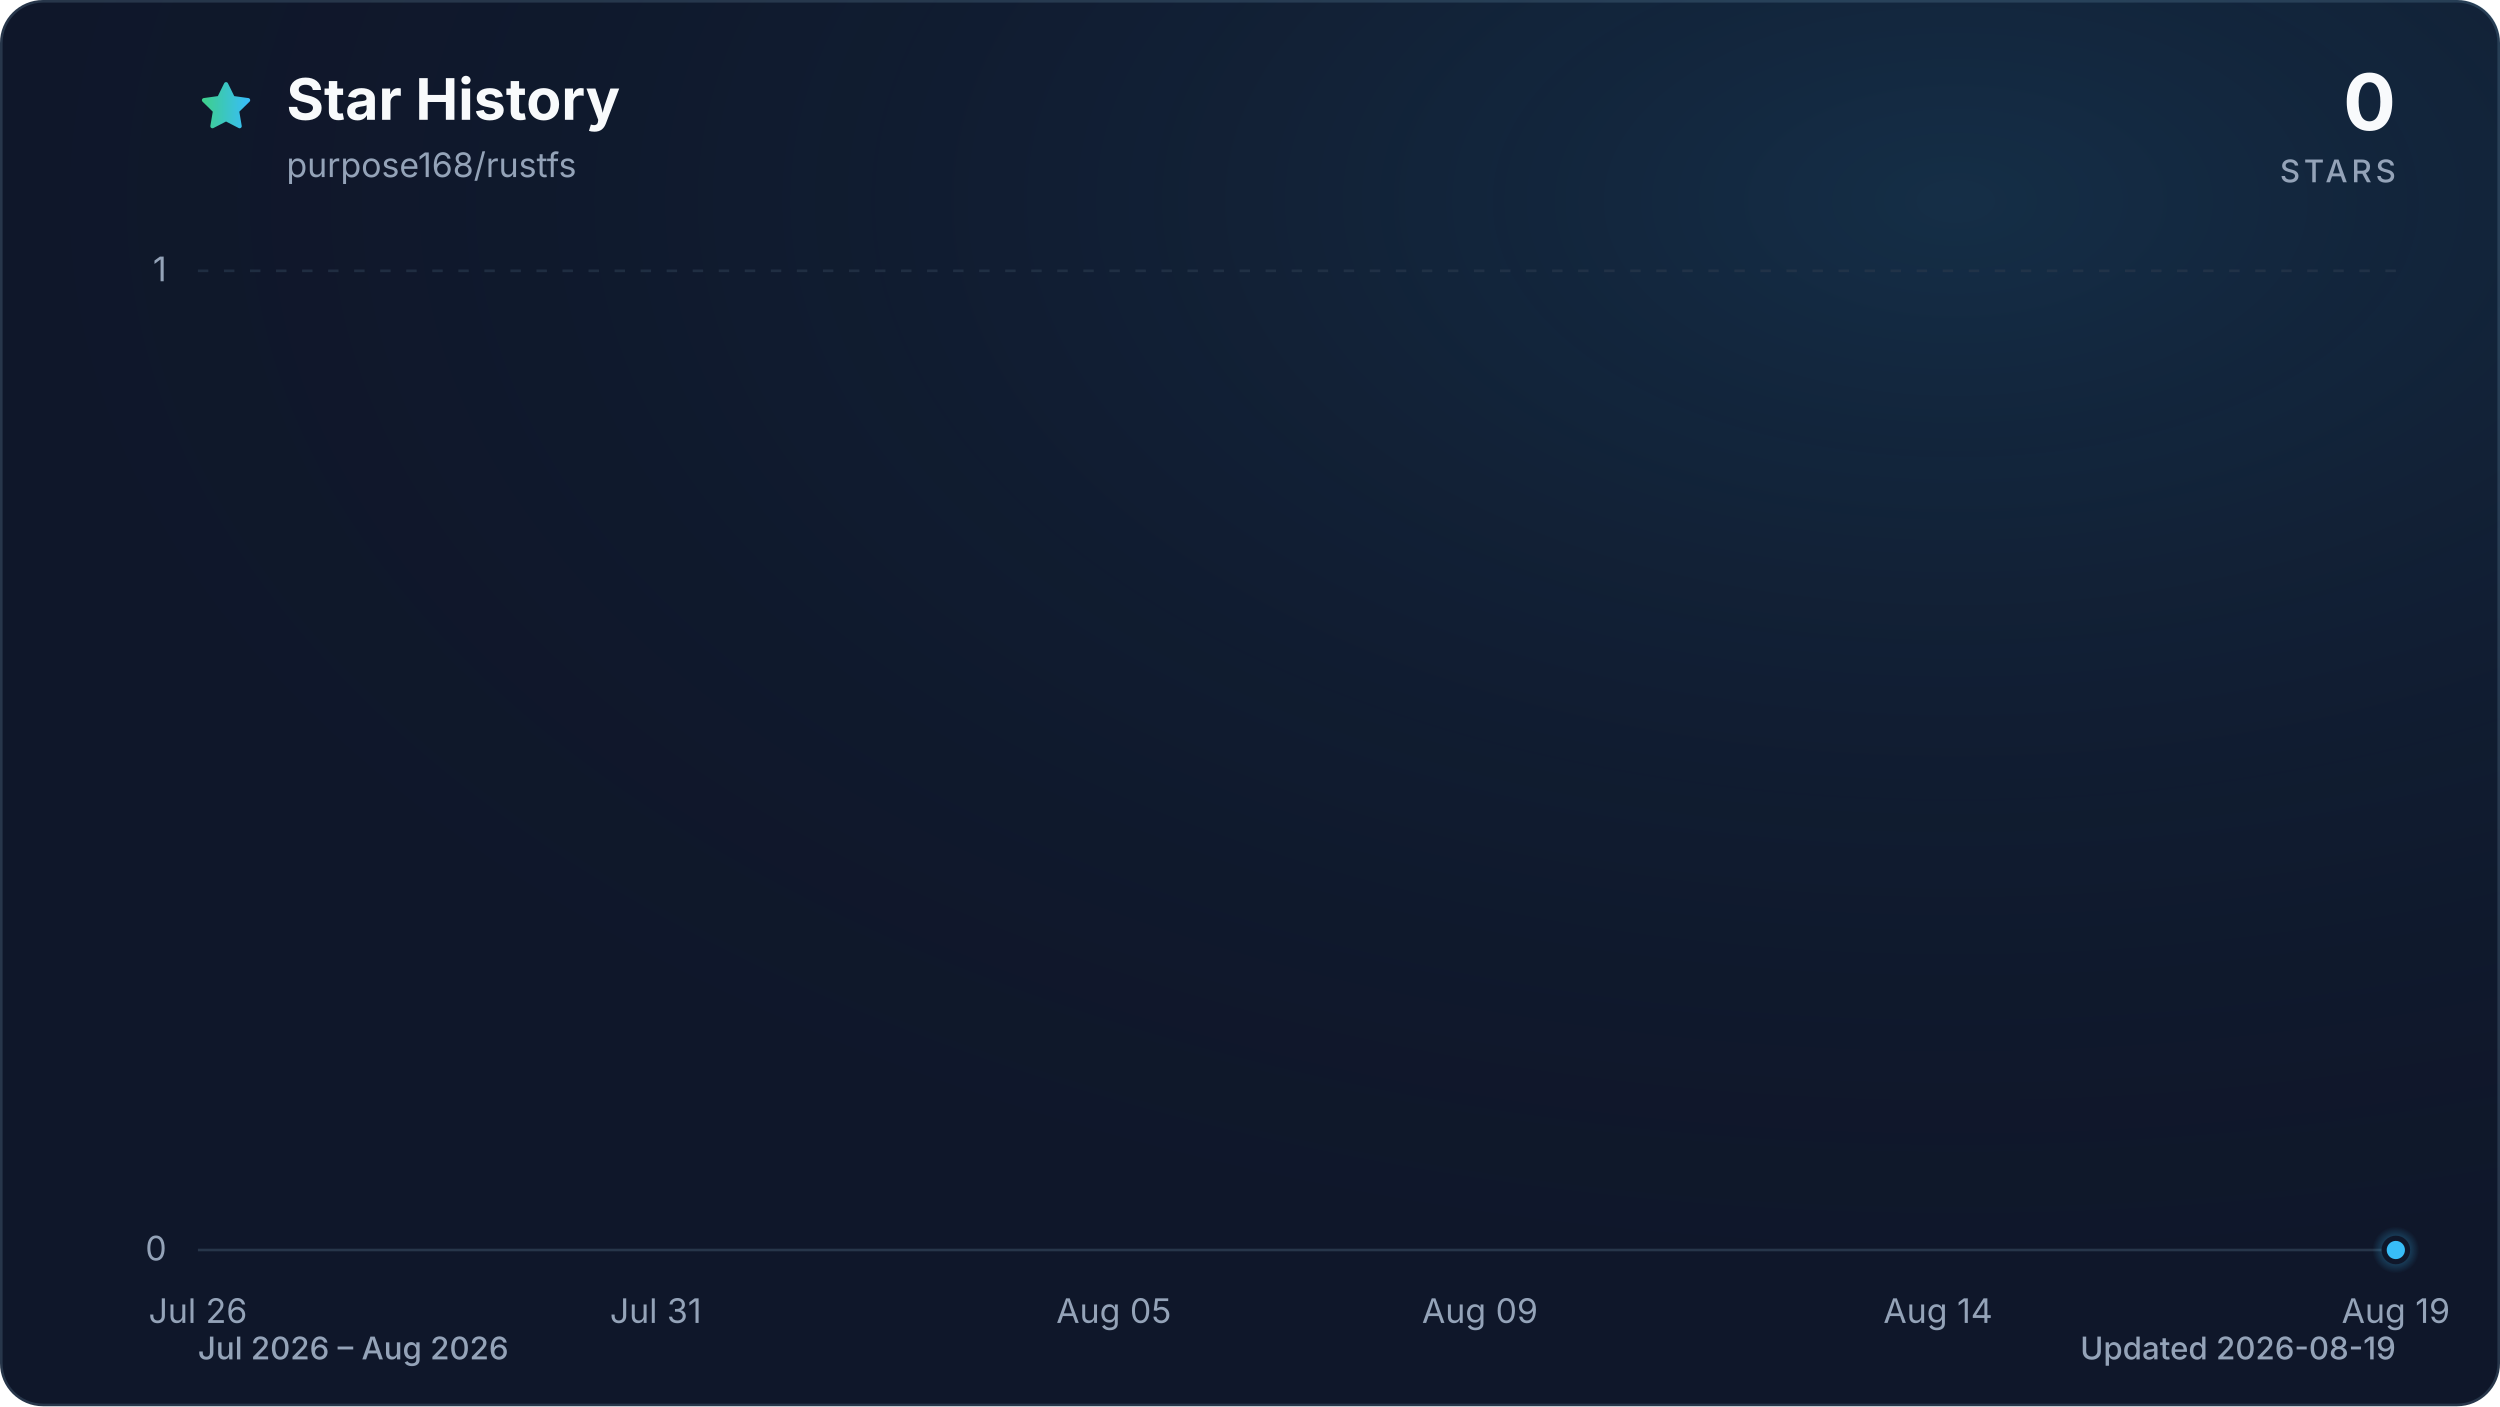
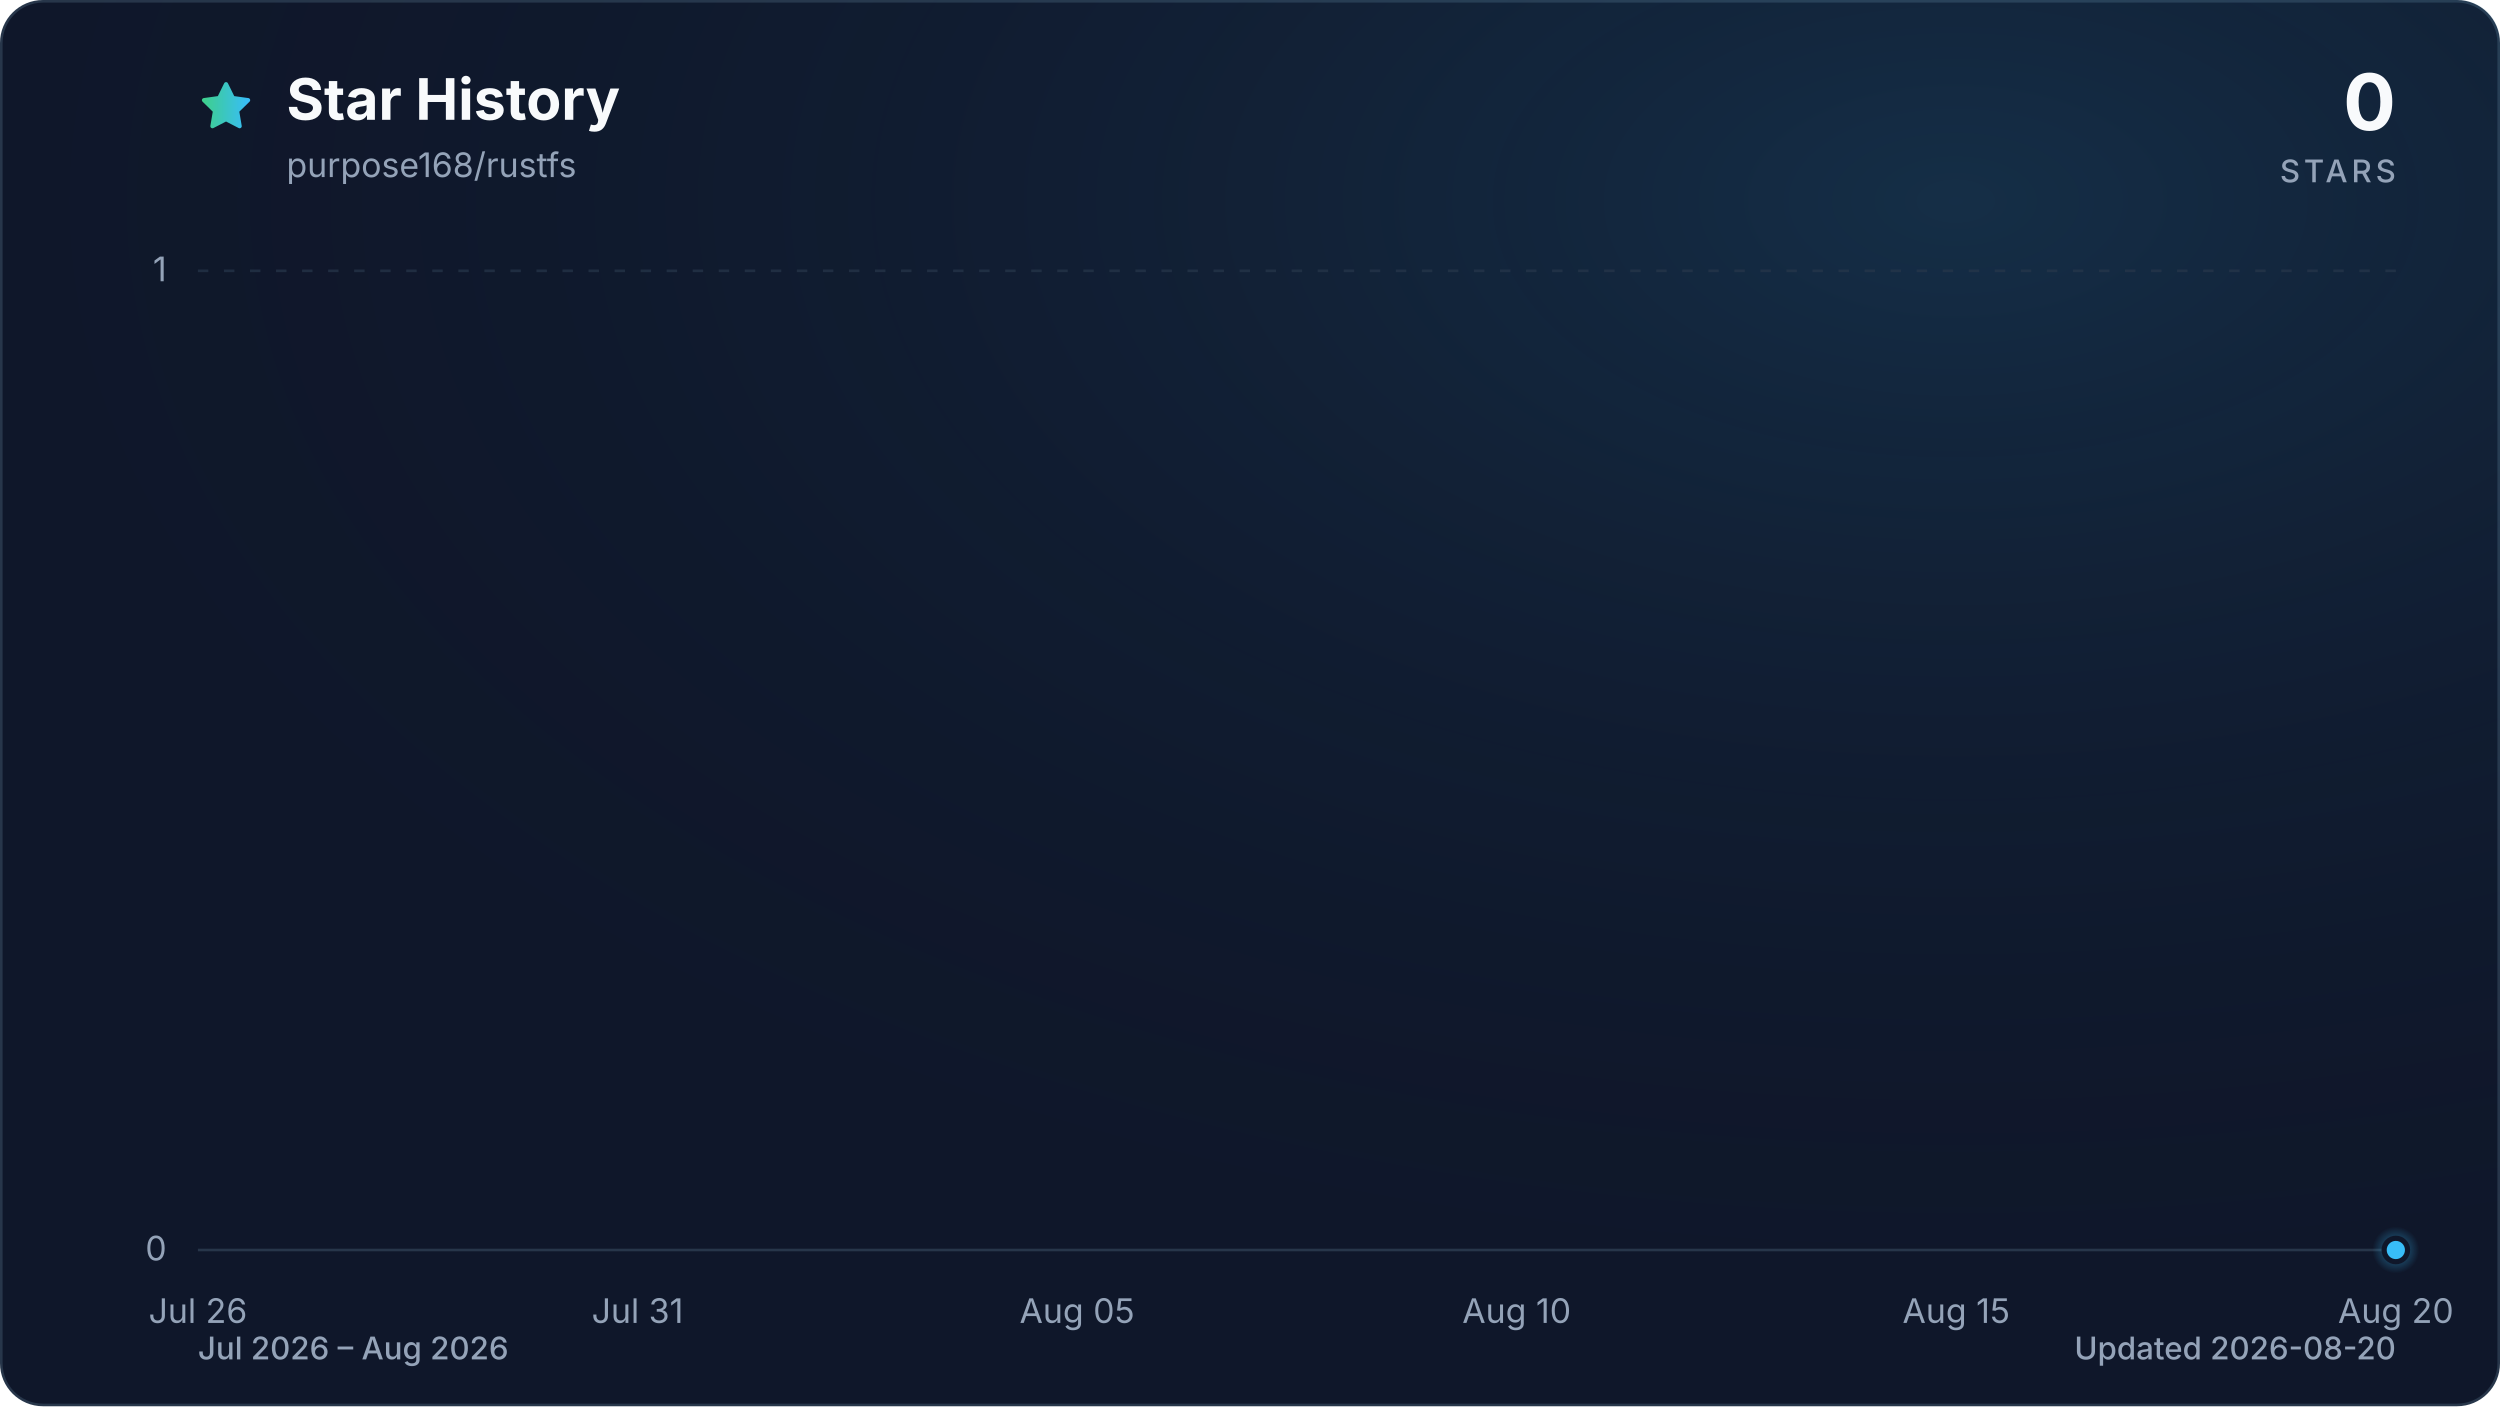
<svg xmlns="http://www.w3.org/2000/svg" viewBox="0 0 960 540" role="img" aria-labelledby="title description" data-style="gradient" data-variant="glow" data-animated="true">
  <defs>
    <linearGradient id="trend" x1="0" y1="0" x2="1" y2="0">
      <stop offset="0%" stop-color="#3ecf8e" />
      <stop offset="100%" stop-color="#38bdf8" />
    </linearGradient>
    <linearGradient id="area" x1="0" y1="0" x2="0" y2="1">
      <stop offset="0%" stop-color="#3ecf8e" stop-opacity="0.30" />
      <stop offset="55%" stop-color="#38bdf8" stop-opacity="0.10" />
      <stop offset="100%" stop-color="#38bdf8" stop-opacity="0.01" />
    </linearGradient>
    <radialGradient id="marker-halo" cx="50%" cy="50%" r="50%">
      <stop offset="0%" stop-color="#38bdf8" stop-opacity="0.55" />
      <stop offset="100%" stop-color="#38bdf8" stop-opacity="0" />
    </radialGradient>
    <radialGradient id="surface-glow" cx="78%" cy="14%" r="80%">
      <stop offset="0%" stop-color="#38bdf8" stop-opacity="0.14" />
      <stop offset="100%" stop-color="#0f172a" stop-opacity="0" />
    </radialGradient>
    <filter id="trend-glow" x="-20%" y="-20%" width="140%" height="140%">
      <feGaussianBlur stdDeviation="7" />
    </filter>
  </defs>
  <style>
.trend-enter{transform-box:fill-box;transform-origin:center;animation:trend-enter 520ms cubic-bezier(0.16,1,0.3,1)}
.marker-enter{transform-box:fill-box;transform-origin:center;animation:marker-enter 320ms cubic-bezier(0.16,1,0.3,1) 200ms both}
.marker-pulse{transform-box:fill-box;transform-origin:center;animation:marker-pulse 2.6s ease-out infinite}
@keyframes trend-enter{from{opacity:.35;transform:translateY(10px)}to{opacity:1;transform:translateY(0)}}
@keyframes marker-enter{from{opacity:0;transform:scale(.4)}to{opacity:1;transform:scale(1)}}
@keyframes marker-pulse{0%{opacity:.5;transform:scale(.7)}70%,100%{opacity:0;transform:scale(2.1)}}
@media (prefers-reduced-motion:reduce){.trend-enter,.marker-enter,.marker-pulse{animation:none!important}}
@media (prefers-reduced-motion:reduce){.marker-pulse{opacity:0}}
</style>
  <rect x="0.5" y="0.5" width="959" height="539" fill="#0f172a" stroke="#27364a" stroke-width="1" rx="16" />
  <rect width="960" height="540" fill="url(#surface-glow)" rx="16" />
  <path d="M12 2.6l2.9 5.9 6.5.9-4.7 4.6 1.1 6.5-5.8-3-5.8 3 1.1-6.5-4.7-4.6 6.5-.9L12 2.6Z" transform="translate(76 30) scale(.9)" fill="url(#trend)" stroke="url(#trend)" stroke-width="1.8" stroke-linejoin="round" aria-hidden="true" />
  <text x="110" y="46" fill="#f8fafc" font-family="ui-sans-serif, system-ui, -apple-system, BlinkMacSystemFont, 'Segoe UI', sans-serif" font-size="22" font-weight="700">Star History</text>
  <text x="110" y="68" fill="#94a3b8" font-family="ui-sans-serif, system-ui, -apple-system, BlinkMacSystemFont, 'Segoe UI', sans-serif" font-size="13">purpose168/rustfs</text>
  <text x="920" y="50" fill="#f8fafc" font-family="ui-sans-serif, system-ui, -apple-system, BlinkMacSystemFont, 'Segoe UI', sans-serif" font-size="30" font-weight="700" text-anchor="end">0</text>
  <text x="920" y="70" fill="#94a3b8" font-family="ui-sans-serif, system-ui, -apple-system, BlinkMacSystemFont, 'Segoe UI', sans-serif" font-size="12" font-weight="500" letter-spacing="1.5" text-anchor="end">STARS</text>
  <line x1="76" y1="480.0" x2="920" y2="480.0" stroke="#27364a" stroke-width="1" stroke-dasharray="0" opacity="1" />
  <text x="64" y="484.0" fill="#94a3b8" font-family="ui-sans-serif, system-ui, -apple-system, BlinkMacSystemFont, 'Segoe UI', sans-serif" font-size="13" text-anchor="end">0</text>
  <line x1="76" y1="104.0" x2="920" y2="104.0" stroke="#27364a" stroke-width="1" stroke-dasharray="4 6" opacity="0.7" />
  <text x="64" y="108.0" fill="#94a3b8" font-family="ui-sans-serif, system-ui, -apple-system, BlinkMacSystemFont, 'Segoe UI', sans-serif" font-size="13" text-anchor="end">1</text>
  <text x="76.0" y="508" fill="#94a3b8" font-family="ui-sans-serif, system-ui, -apple-system, BlinkMacSystemFont, 'Segoe UI', sans-serif" font-size="13" text-anchor="middle">Jul 26</text>
-   <text x="251.8" y="508" fill="#94a3b8" font-family="ui-sans-serif, system-ui, -apple-system, BlinkMacSystemFont, 'Segoe UI', sans-serif" font-size="13" text-anchor="middle">Jul 31</text>
-   <text x="427.7" y="508" fill="#94a3b8" font-family="ui-sans-serif, system-ui, -apple-system, BlinkMacSystemFont, 'Segoe UI', sans-serif" font-size="13" text-anchor="middle">Aug 05</text>
-   <text x="568.3" y="508" fill="#94a3b8" font-family="ui-sans-serif, system-ui, -apple-system, BlinkMacSystemFont, 'Segoe UI', sans-serif" font-size="13" text-anchor="middle">Aug 09</text>
-   <text x="744.2" y="508" fill="#94a3b8" font-family="ui-sans-serif, system-ui, -apple-system, BlinkMacSystemFont, 'Segoe UI', sans-serif" font-size="13" text-anchor="middle">Aug 14</text>
-   <text x="920.0" y="508" fill="#94a3b8" font-family="ui-sans-serif, system-ui, -apple-system, BlinkMacSystemFont, 'Segoe UI', sans-serif" font-size="13" text-anchor="middle">Aug 19</text>
+   <text x="244.8" y="508" fill="#94a3b8" font-family="ui-sans-serif, system-ui, -apple-system, BlinkMacSystemFont, 'Segoe UI', sans-serif" font-size="13" text-anchor="middle">Jul 31</text>
+   <text x="413.6" y="508" fill="#94a3b8" font-family="ui-sans-serif, system-ui, -apple-system, BlinkMacSystemFont, 'Segoe UI', sans-serif" font-size="13" text-anchor="middle">Aug 05</text>
+   <text x="582.4" y="508" fill="#94a3b8" font-family="ui-sans-serif, system-ui, -apple-system, BlinkMacSystemFont, 'Segoe UI', sans-serif" font-size="13" text-anchor="middle">Aug 10</text>
+   <text x="751.2" y="508" fill="#94a3b8" font-family="ui-sans-serif, system-ui, -apple-system, BlinkMacSystemFont, 'Segoe UI', sans-serif" font-size="13" text-anchor="middle">Aug 15</text>
+   <text x="920.0" y="508" fill="#94a3b8" font-family="ui-sans-serif, system-ui, -apple-system, BlinkMacSystemFont, 'Segoe UI', sans-serif" font-size="13" text-anchor="middle">Aug 20</text>
  <g class="trend-enter">
-     <path d="M 76.0 480.0 C 87.7 480.0, 99.4 480.0, 111.2 480.0 C 122.9 480.0, 134.6 480.0, 146.3 480.0 C 158.1 480.0, 169.8 480.0, 181.5 480.0 C 193.2 480.0, 204.9 480.0, 216.7 480.0 C 228.4 480.0, 240.1 480.0, 251.8 480.0 C 263.6 480.0, 275.3 480.0, 287.0 480.0 C 298.7 480.0, 310.4 480.0, 322.2 480.0 C 333.9 480.0, 345.6 480.0, 357.3 480.0 C 369.1 480.0, 380.8 480.0, 392.5 480.0 C 404.2 480.0, 415.9 480.0, 427.7 480.0 C 439.4 480.0, 451.1 480.0, 462.8 480.0 C 474.6 480.0, 486.3 480.0, 498.0 480.0 C 509.7 480.0, 521.4 480.0, 533.2 480.0 C 544.9 480.0, 556.6 480.0, 568.3 480.0 C 580.1 480.0, 591.8 480.0, 603.5 480.0 C 615.2 480.0, 626.9 480.0, 638.7 480.0 C 650.4 480.0, 662.1 480.0, 673.8 480.0 C 685.6 480.0, 697.3 480.0, 709.0 480.0 C 720.7 480.0, 732.4 480.0, 744.2 480.0 C 755.9 480.0, 767.6 480.0, 779.3 480.0 C 791.1 480.0, 802.8 480.0, 814.5 480.0 C 826.2 480.0, 837.9 480.0, 849.7 480.0 C 861.4 480.0, 873.1 480.0, 884.8 480.0 C 896.6 480.0, 908.3 480.0, 920.0 480.0 L 920.0 480.0 L 76.0 480.0 Z" fill="url(#area)" />
-     <path d="M 76.0 480.0 C 87.7 480.0, 99.4 480.0, 111.2 480.0 C 122.9 480.0, 134.6 480.0, 146.3 480.0 C 158.1 480.0, 169.8 480.0, 181.5 480.0 C 193.2 480.0, 204.9 480.0, 216.7 480.0 C 228.4 480.0, 240.1 480.0, 251.8 480.0 C 263.6 480.0, 275.3 480.0, 287.0 480.0 C 298.7 480.0, 310.4 480.0, 322.2 480.0 C 333.9 480.0, 345.6 480.0, 357.3 480.0 C 369.1 480.0, 380.8 480.0, 392.5 480.0 C 404.2 480.0, 415.9 480.0, 427.7 480.0 C 439.4 480.0, 451.1 480.0, 462.8 480.0 C 474.6 480.0, 486.3 480.0, 498.0 480.0 C 509.7 480.0, 521.4 480.0, 533.2 480.0 C 544.9 480.0, 556.6 480.0, 568.3 480.0 C 580.1 480.0, 591.8 480.0, 603.5 480.0 C 615.2 480.0, 626.9 480.0, 638.7 480.0 C 650.4 480.0, 662.1 480.0, 673.8 480.0 C 685.6 480.0, 697.3 480.0, 709.0 480.0 C 720.7 480.0, 732.4 480.0, 744.2 480.0 C 755.9 480.0, 767.6 480.0, 779.3 480.0 C 791.1 480.0, 802.8 480.0, 814.5 480.0 C 826.2 480.0, 837.9 480.0, 849.7 480.0 C 861.4 480.0, 873.1 480.0, 884.8 480.0 C 896.6 480.0, 908.3 480.0, 920.0 480.0" fill="none" stroke="url(#trend)" stroke-width="12" stroke-linecap="round" stroke-linejoin="round" opacity="0.16" filter="url(#trend-glow)" />
-     <path d="M 76.0 480.0 C 87.7 480.0, 99.4 480.0, 111.2 480.0 C 122.9 480.0, 134.6 480.0, 146.3 480.0 C 158.1 480.0, 169.8 480.0, 181.5 480.0 C 193.2 480.0, 204.9 480.0, 216.7 480.0 C 228.4 480.0, 240.1 480.0, 251.8 480.0 C 263.6 480.0, 275.3 480.0, 287.0 480.0 C 298.7 480.0, 310.4 480.0, 322.2 480.0 C 333.9 480.0, 345.6 480.0, 357.3 480.0 C 369.1 480.0, 380.8 480.0, 392.5 480.0 C 404.2 480.0, 415.9 480.0, 427.7 480.0 C 439.4 480.0, 451.1 480.0, 462.8 480.0 C 474.6 480.0, 486.3 480.0, 498.0 480.0 C 509.7 480.0, 521.4 480.0, 533.2 480.0 C 544.9 480.0, 556.6 480.0, 568.3 480.0 C 580.1 480.0, 591.8 480.0, 603.5 480.0 C 615.2 480.0, 626.9 480.0, 638.7 480.0 C 650.4 480.0, 662.1 480.0, 673.8 480.0 C 685.6 480.0, 697.3 480.0, 709.0 480.0 C 720.7 480.0, 732.4 480.0, 744.2 480.0 C 755.9 480.0, 767.6 480.0, 779.3 480.0 C 791.1 480.0, 802.8 480.0, 814.5 480.0 C 826.2 480.0, 837.9 480.0, 849.7 480.0 C 861.4 480.0, 873.1 480.0, 884.8 480.0 C 896.6 480.0, 908.3 480.0, 920.0 480.0" fill="none" stroke="url(#trend)" stroke-width="3" stroke-linecap="round" stroke-linejoin="round" />
+     <path d="M 76.0 480.0 C 87.3 480.0, 98.5 480.0, 109.8 480.0 C 121.0 480.0, 132.3 480.0, 143.5 480.0 C 154.8 480.0, 166.0 480.0, 177.3 480.0 C 188.5 480.0, 199.8 480.0, 211.0 480.0 C 222.3 480.0, 233.5 480.0, 244.8 480.0 C 256.1 480.0, 267.3 480.0, 278.6 480.0 C 289.8 480.0, 301.1 480.0, 312.3 480.0 C 323.6 480.0, 334.8 480.0, 346.1 480.0 C 357.3 480.0, 368.6 480.0, 379.8 480.0 C 391.1 480.0, 402.3 480.0, 413.6 480.0 C 424.9 480.0, 436.1 480.0, 447.4 480.0 C 458.6 480.0, 469.9 480.0, 481.1 480.0 C 492.4 480.0, 503.6 480.0, 514.9 480.0 C 526.1 480.0, 537.4 480.0, 548.6 480.0 C 559.9 480.0, 571.1 480.0, 582.4 480.0 C 593.7 480.0, 604.9 480.0, 616.2 480.0 C 627.4 480.0, 638.7 480.0, 649.9 480.0 C 661.2 480.0, 672.4 480.0, 683.7 480.0 C 694.9 480.0, 706.2 480.0, 717.4 480.0 C 728.7 480.0, 739.9 480.0, 751.2 480.0 C 762.5 480.0, 773.7 480.0, 785.0 480.0 C 796.2 480.0, 807.5 480.0, 818.7 480.0 C 830.0 480.0, 841.2 480.0, 852.5 480.0 C 863.7 480.0, 875.0 480.0, 886.2 480.0 C 897.5 480.0, 908.7 480.0, 920.0 480.0 L 920.0 480.0 L 76.0 480.0 Z" fill="url(#area)" />
+     <path d="M 76.0 480.0 C 87.3 480.0, 98.5 480.0, 109.8 480.0 C 121.0 480.0, 132.3 480.0, 143.5 480.0 C 154.8 480.0, 166.0 480.0, 177.3 480.0 C 188.5 480.0, 199.8 480.0, 211.0 480.0 C 222.3 480.0, 233.5 480.0, 244.8 480.0 C 256.1 480.0, 267.3 480.0, 278.6 480.0 C 289.8 480.0, 301.1 480.0, 312.3 480.0 C 323.6 480.0, 334.8 480.0, 346.1 480.0 C 357.3 480.0, 368.6 480.0, 379.8 480.0 C 391.1 480.0, 402.3 480.0, 413.6 480.0 C 424.9 480.0, 436.1 480.0, 447.4 480.0 C 458.6 480.0, 469.9 480.0, 481.1 480.0 C 492.4 480.0, 503.6 480.0, 514.9 480.0 C 526.1 480.0, 537.4 480.0, 548.6 480.0 C 559.9 480.0, 571.1 480.0, 582.4 480.0 C 593.7 480.0, 604.9 480.0, 616.2 480.0 C 627.4 480.0, 638.7 480.0, 649.9 480.0 C 661.2 480.0, 672.4 480.0, 683.7 480.0 C 694.9 480.0, 706.2 480.0, 717.4 480.0 C 728.7 480.0, 739.9 480.0, 751.2 480.0 C 762.5 480.0, 773.7 480.0, 785.0 480.0 C 796.2 480.0, 807.5 480.0, 818.7 480.0 C 830.0 480.0, 841.2 480.0, 852.5 480.0 C 863.7 480.0, 875.0 480.0, 886.2 480.0 C 897.5 480.0, 908.7 480.0, 920.0 480.0" fill="none" stroke="url(#trend)" stroke-width="12" stroke-linecap="round" stroke-linejoin="round" opacity="0.16" filter="url(#trend-glow)" />
+     <path d="M 76.0 480.0 C 87.3 480.0, 98.5 480.0, 109.8 480.0 C 121.0 480.0, 132.3 480.0, 143.5 480.0 C 154.8 480.0, 166.0 480.0, 177.3 480.0 C 188.5 480.0, 199.8 480.0, 211.0 480.0 C 222.3 480.0, 233.5 480.0, 244.8 480.0 C 256.1 480.0, 267.3 480.0, 278.6 480.0 C 289.8 480.0, 301.1 480.0, 312.3 480.0 C 323.6 480.0, 334.8 480.0, 346.1 480.0 C 357.3 480.0, 368.6 480.0, 379.8 480.0 C 391.1 480.0, 402.3 480.0, 413.6 480.0 C 424.9 480.0, 436.1 480.0, 447.4 480.0 C 458.6 480.0, 469.9 480.0, 481.1 480.0 C 492.4 480.0, 503.6 480.0, 514.9 480.0 C 526.1 480.0, 537.4 480.0, 548.6 480.0 C 559.9 480.0, 571.1 480.0, 582.4 480.0 C 593.7 480.0, 604.9 480.0, 616.2 480.0 C 627.4 480.0, 638.7 480.0, 649.9 480.0 C 661.2 480.0, 672.4 480.0, 683.7 480.0 C 694.9 480.0, 706.2 480.0, 717.4 480.0 C 728.7 480.0, 739.9 480.0, 751.2 480.0 C 762.5 480.0, 773.7 480.0, 785.0 480.0 C 796.2 480.0, 807.5 480.0, 818.7 480.0 C 830.0 480.0, 841.2 480.0, 852.5 480.0 C 863.7 480.0, 875.0 480.0, 886.2 480.0 C 897.5 480.0, 908.7 480.0, 920.0 480.0" fill="none" stroke="url(#trend)" stroke-width="3" stroke-linecap="round" stroke-linejoin="round" />
  </g>
  <g class="marker-enter">
    <circle class="marker-pulse" cx="920.0" cy="480.0" r="9" fill="url(#marker-halo)" />
    <circle cx="920.0" cy="480.0" r="4.5" fill="#38bdf8" stroke="#0f172a" stroke-width="2" />
  </g>
  <text x="76" y="522" fill="#94a3b8" font-family="ui-sans-serif, system-ui, -apple-system, BlinkMacSystemFont, 'Segoe UI', sans-serif" font-size="12" font-weight="500">Jul 2026 – Aug 2026</text>
-   <text x="920" y="522" fill="#94a3b8" font-family="ui-sans-serif, system-ui, -apple-system, BlinkMacSystemFont, 'Segoe UI', sans-serif" font-size="12" font-weight="500" text-anchor="end">Updated 2026-08-19</text>
+   <text x="920" y="522" fill="#94a3b8" font-family="ui-sans-serif, system-ui, -apple-system, BlinkMacSystemFont, 'Segoe UI', sans-serif" font-size="12" font-weight="500" text-anchor="end">Updated 2026-08-20</text>
</svg>
